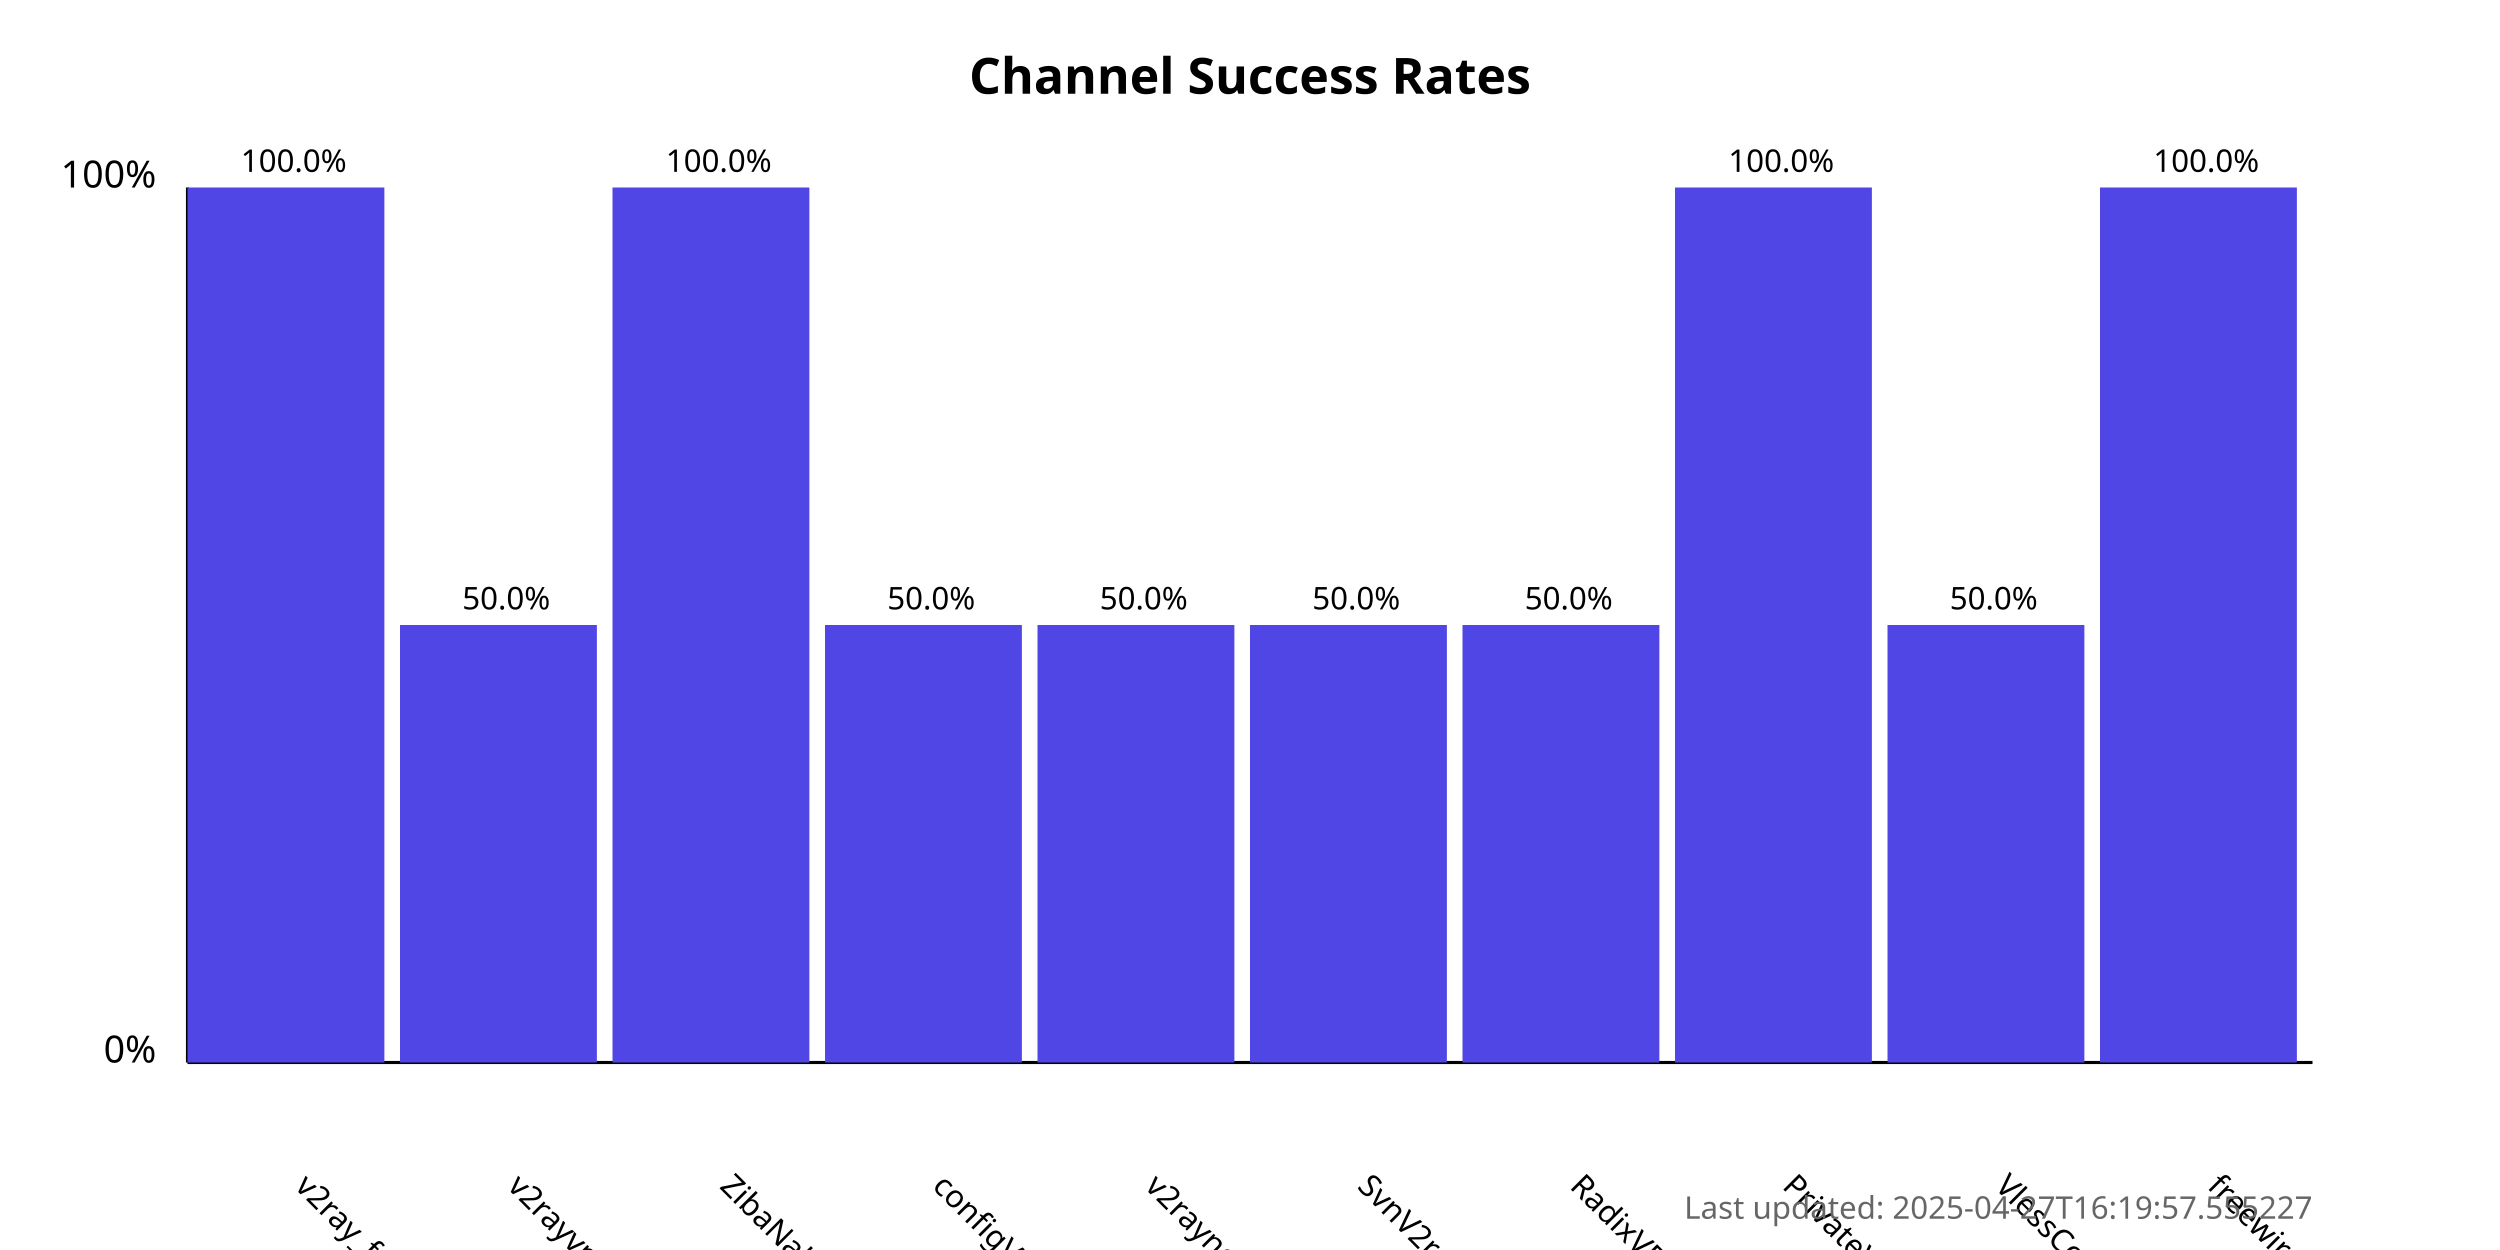
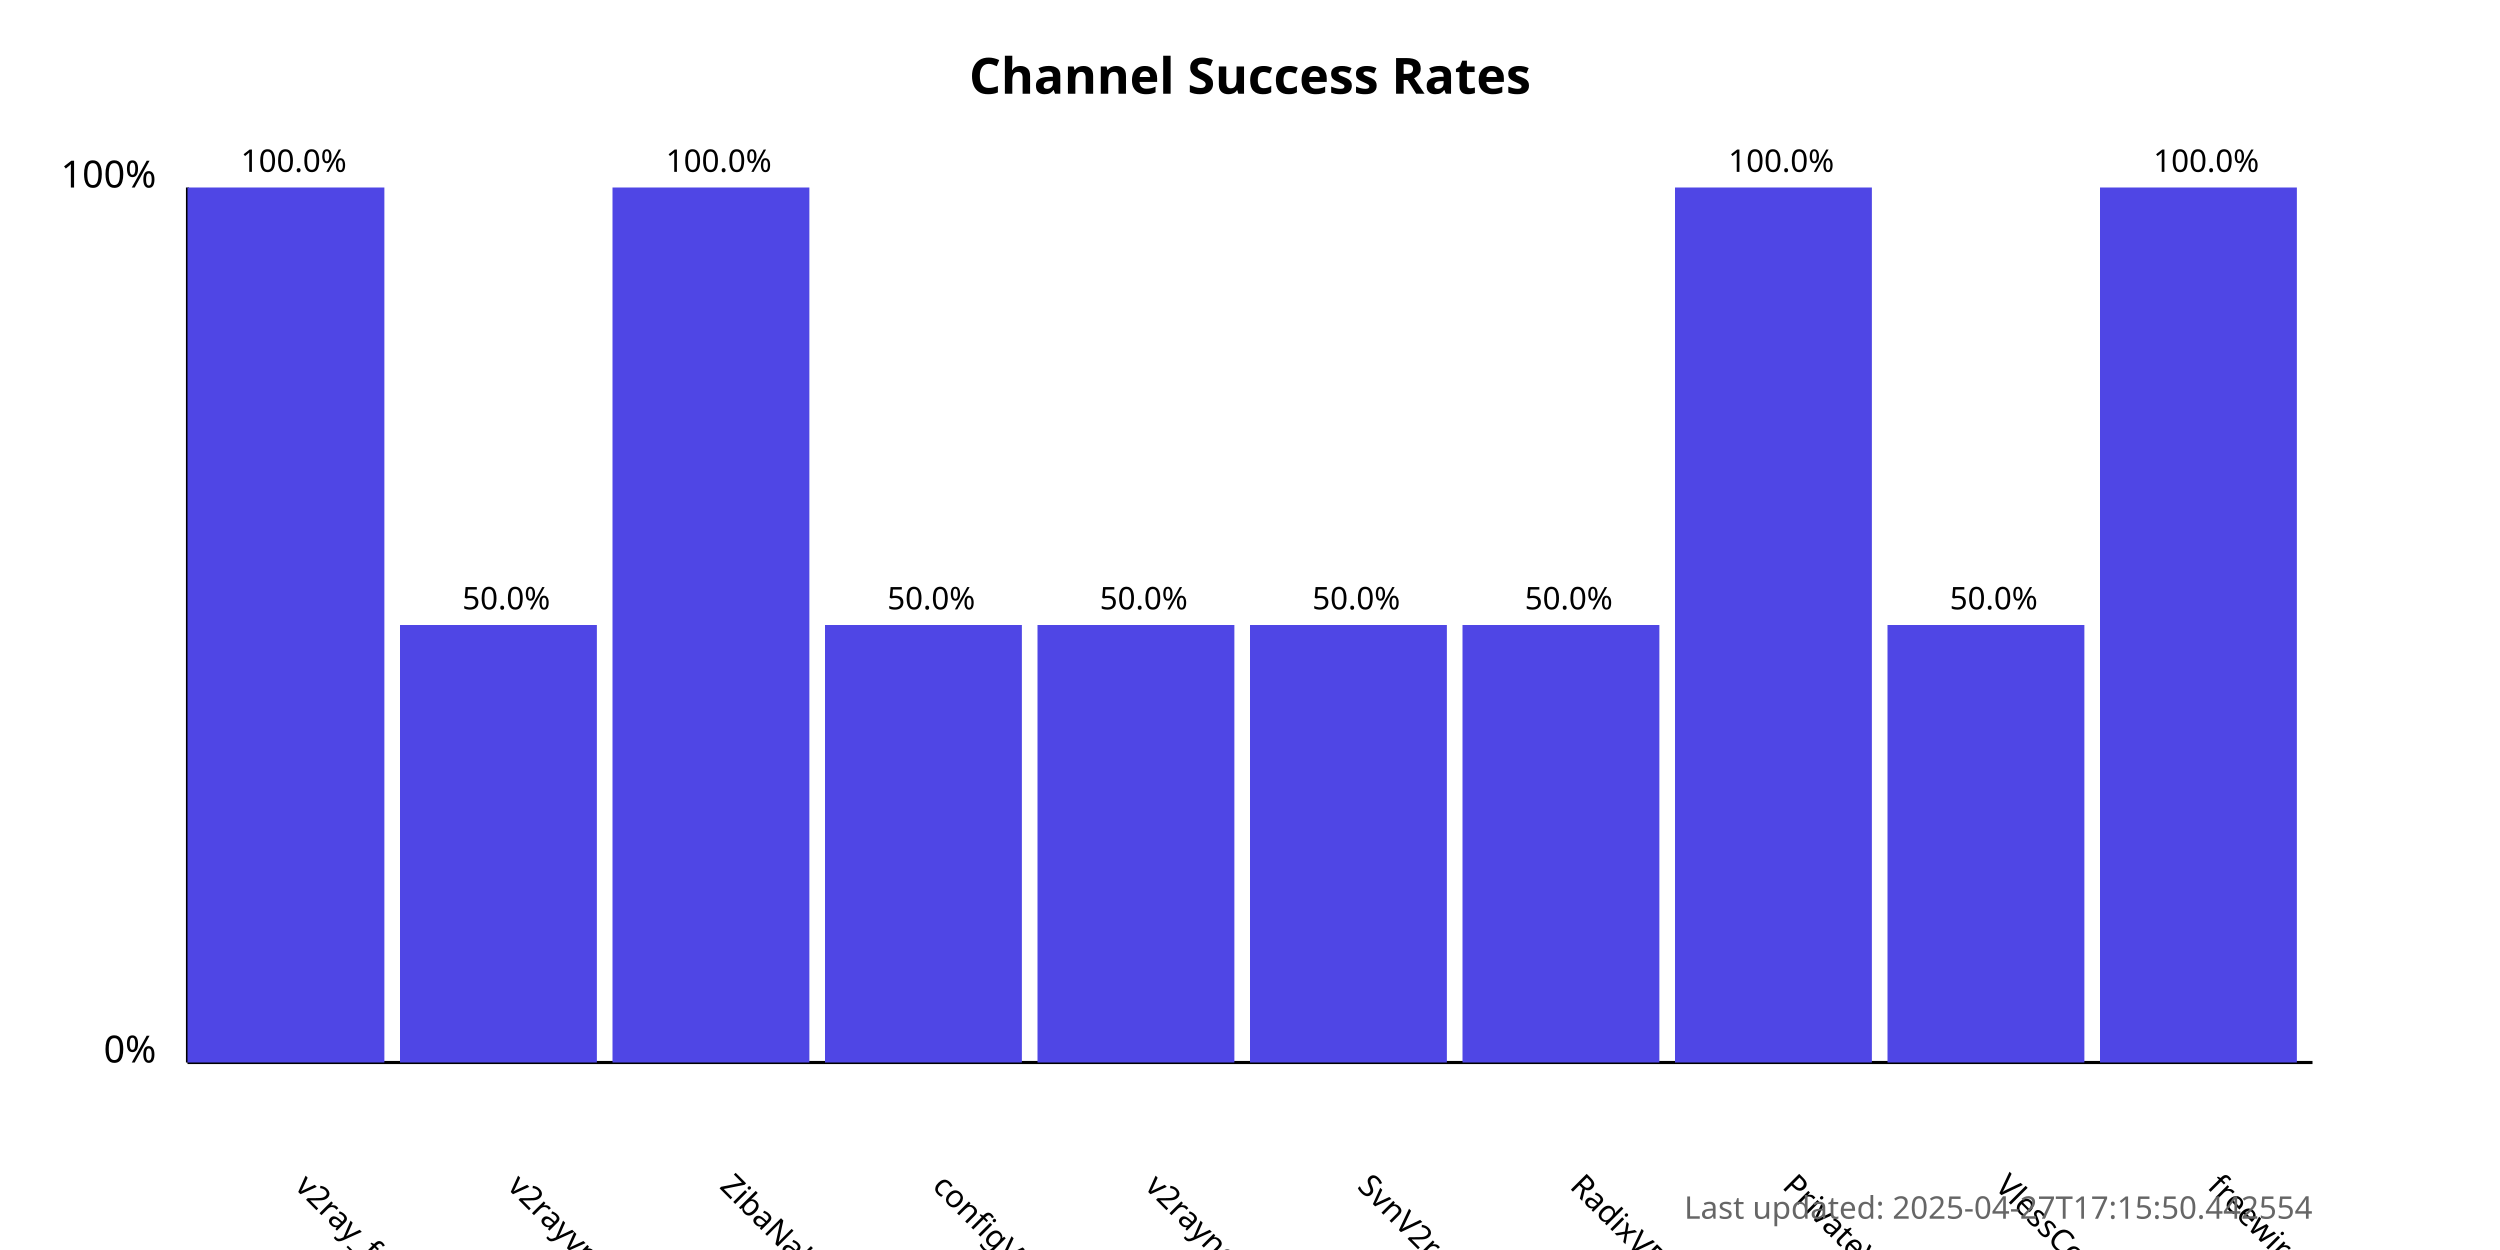
<svg xmlns="http://www.w3.org/2000/svg" width="800" height="400">
  <style>
            .chart-title { font: bold 16px sans-serif; }
            .axis-label { font: 12px sans-serif; }
            .tick-label { font: 10px sans-serif; }
            .bar { fill: #4f46e5; }
            .bar:hover { fill: #6366f1; }
            .timestamp { font: 10px sans-serif; fill: #666; }
        </style>
  <text x="400.0" y="30" text-anchor="middle" class="chart-title">
            Channel Success Rates
        </text>
  <line x1="60" y1="340" x2="60" y2="60" stroke="black" stroke-width="1" />
  <line x1="60" y1="340" x2="740" y2="340" stroke="black" stroke-width="1" />
  <text x="50" y="340" text-anchor="end" class="axis-label">0%</text>
  <text x="50" y="60" text-anchor="end" class="axis-label">100%</text>
  <g>
    <rect x="60" y="60.0" width="63.0" height="280.0" class="bar" />
    <text x="94.0" y="380" transform="rotate(45, 94.0, 380)" text-anchor="start" class="tick-label">
                v2ray_free_conf
            </text>
    <text x="94.0" y="55.0" text-anchor="middle" class="tick-label">
                100.0%
            </text>
  </g>
  <g>
    <rect x="128.0" y="200.0" width="63.0" height="140.0" class="bar" />
    <text x="162.0" y="380" transform="rotate(45, 162.0, 380)" text-anchor="start" class="tick-label">
                v2rayvpno
            </text>
    <text x="162.0" y="195.0" text-anchor="middle" class="tick-label">
                50.0%
            </text>
  </g>
  <g>
    <rect x="196.0" y="60.0" width="63.0" height="280.0" class="bar" />
    <text x="230.0" y="380" transform="rotate(45, 230.0, 380)" text-anchor="start" class="tick-label">
                ZibaNabz
            </text>
    <text x="230.0" y="55.0" text-anchor="middle" class="tick-label">
                100.0%
            </text>
  </g>
  <g>
    <rect x="264.0" y="200.0" width="63.0" height="140.0" class="bar" />
    <text x="298.0" y="380" transform="rotate(45, 298.0, 380)" text-anchor="start" class="tick-label">
                configV2rayForFree
            </text>
    <text x="298.0" y="195.0" text-anchor="middle" class="tick-label">
                50.0%
            </text>
  </g>
  <g>
    <rect x="332.0" y="200.0" width="63.0" height="140.0" class="bar" />
    <text x="366.0" y="380" transform="rotate(45, 366.0, 380)" text-anchor="start" class="tick-label">
                v2rayngvpn
            </text>
    <text x="366.0" y="195.0" text-anchor="middle" class="tick-label">
                50.0%
            </text>
  </g>
  <g>
    <rect x="400.0" y="200.0" width="63.0" height="140.0" class="bar" />
    <text x="434.0" y="380" transform="rotate(45, 434.0, 380)" text-anchor="start" class="tick-label">
                SvnV2ray
            </text>
    <text x="434.0" y="195.0" text-anchor="middle" class="tick-label">
                50.0%
            </text>
  </g>
  <g>
    <rect x="468.0" y="200.0" width="63.0" height="140.0" class="bar" />
    <text x="502.0" y="380" transform="rotate(45, 502.0, 380)" text-anchor="start" class="tick-label">
                RadixVPN
            </text>
    <text x="502.0" y="195.0" text-anchor="middle" class="tick-label">
                50.0%
            </text>
  </g>
  <g>
    <rect x="536.0" y="60.0" width="63.0" height="280.0" class="bar" />
    <text x="570.0" y="380" transform="rotate(45, 570.0, 380)" text-anchor="start" class="tick-label">
                PrivateVPNs
            </text>
    <text x="570.0" y="55.0" text-anchor="middle" class="tick-label">
                100.0%
            </text>
  </g>
  <g>
    <rect x="604.0" y="200.0" width="63.0" height="140.0" class="bar" />
    <text x="638.0" y="380" transform="rotate(45, 638.0, 380)" text-anchor="start" class="tick-label">
                VlessConfig
            </text>
    <text x="638.0" y="195.0" text-anchor="middle" class="tick-label">
                50.0%
            </text>
  </g>
  <g>
    <rect x="672.0" y="60.0" width="63.0" height="280.0" class="bar" />
    <text x="706.0" y="380" transform="rotate(45, 706.0, 380)" text-anchor="start" class="tick-label">
                freewireguard
            </text>
    <text x="706.0" y="55.0" text-anchor="middle" class="tick-label">
                100.0%
            </text>
  </g>
  <text x="740" y="390" text-anchor="end" class="timestamp">
-             Last updated: 2025-04-27T16:19:57.555227
+             Last updated: 2025-04-27T17:15:50.442554
        </text>
</svg>
